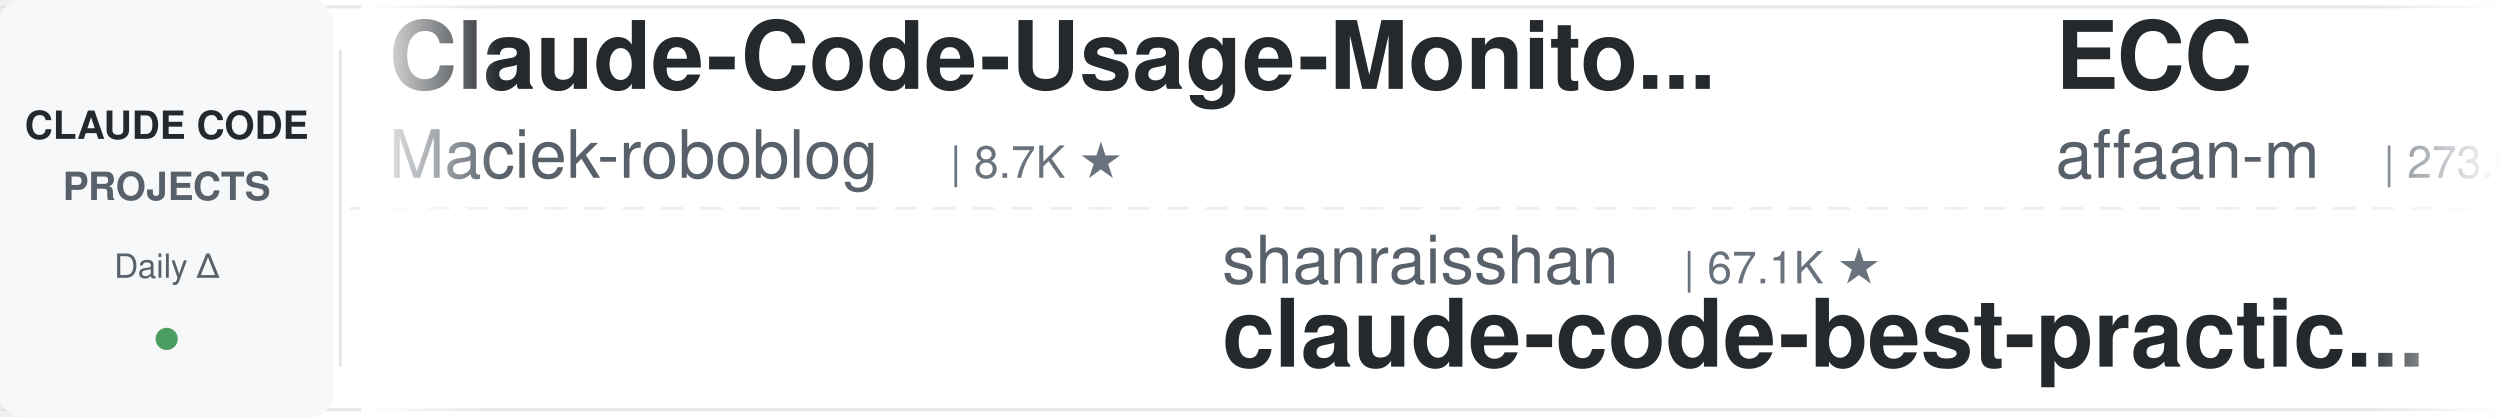
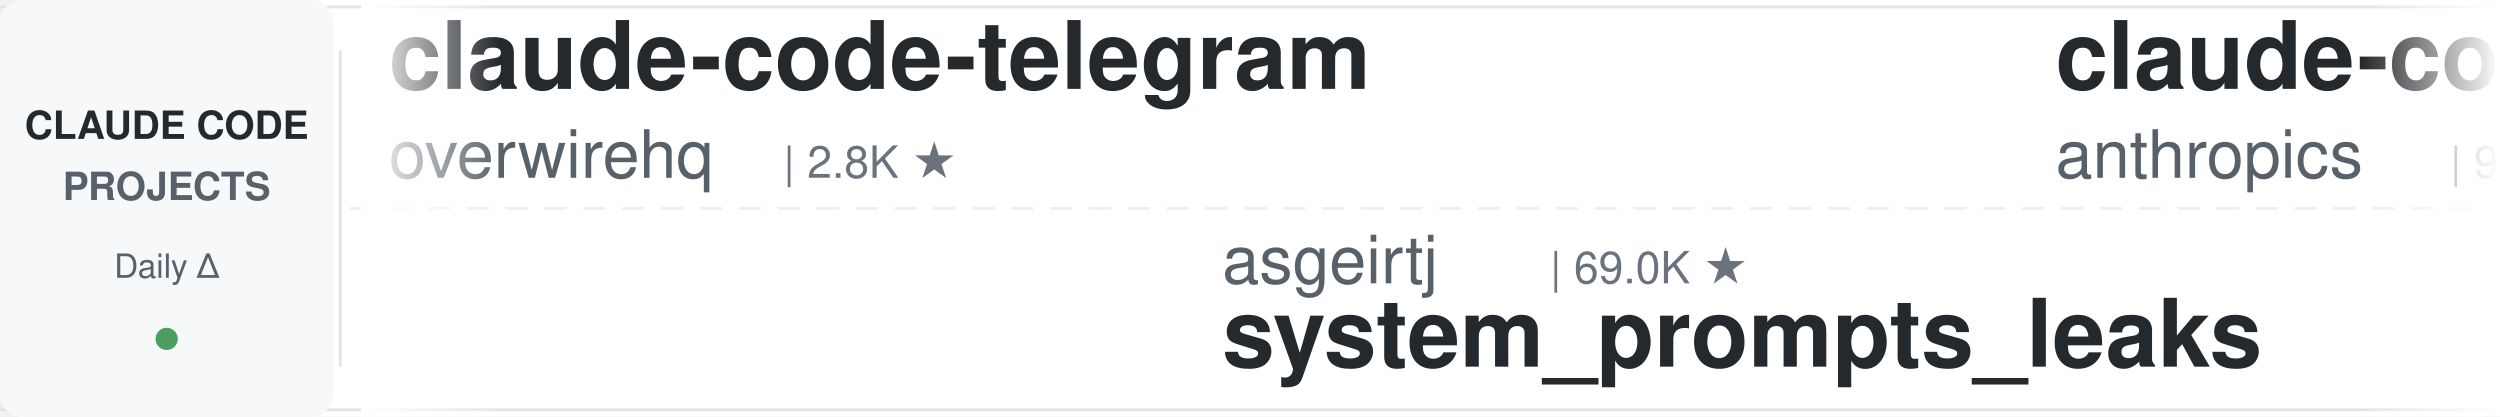
<svg xmlns="http://www.w3.org/2000/svg" width="900" height="150">
  <defs>
    <linearGradient id="leftFade" x1="0%" y1="0%" x2="100%" y2="0%">
      <stop offset="0%" style="stop-color:#ffffff;stop-opacity:1" />
      <stop offset="100%" style="stop-color:#ffffff;stop-opacity:0" />
    </linearGradient>
    <linearGradient id="rightFade" x1="0%" y1="0%" x2="100%" y2="0%">
      <stop offset="0%" style="stop-color:#ffffff;stop-opacity:0" />
      <stop offset="100%" style="stop-color:#ffffff;stop-opacity:1" />
    </linearGradient>
  </defs>
  <rect width="900" height="150" fill="#ffffff" rx="8" />
  <rect x="0" y="2" width="900" height="1" fill="#e1e4e8" />
  <rect x="0" y="147" width="900" height="1" fill="#e1e4e8" />
  <line x1="0" y1="75" x2="900" y2="75" stroke="#e1e4e8" stroke-width="1" stroke-dasharray="8 6" opacity="0.6" />
  <rect x="0" y="0" width="120" height="150" fill="#f6f8fa" rx="8" />
  <text x="60" y="50" font-family="-apple-system, BlinkMacSystemFont, 'Segoe UI', Helvetica, Arial, sans-serif" font-size="14" font-weight="600" fill="#24292e" text-anchor="middle">CLAUDE CODE</text>
  <text x="60" y="72" font-family="-apple-system, BlinkMacSystemFont, 'Segoe UI', Helvetica, Arial, sans-serif" font-size="14" font-weight="600" fill="#586069" text-anchor="middle">PROJECTS</text>
  <text x="60" y="100" font-family="-apple-system, BlinkMacSystemFont, 'Segoe UI', Helvetica, Arial, sans-serif" font-size="12" font-weight="500" fill="#586069" text-anchor="middle">Daily Δ</text>
  <circle cx="60" cy="122" r="4" fill="#22863a" opacity="0.8" />
  <rect x="122" y="18" width="1" height="114" fill="#e1e4e8" />
  <clipPath id="tickerClip">
    <rect x="130" y="0" width="770" height="150" />
  </clipPath>
  <g clip-path="url(#tickerClip)">
    <g id="tickerItems">
      <animateTransform attributeName="transform" attributeType="XML" type="translate" from="0 0" to="-3000 0" dur="54s" repeatCount="indefinite" />
      <g transform="translate(0, 0)">
-         <text x="140" y="32" font-family="-apple-system, BlinkMacSystemFont, 'Segoe UI', Helvetica, Arial, sans-serif" font-size="34" font-weight="600" fill="#24292e">Claude-Code-Usage-Monito...</text>
-         <text x="140" y="64" font-family="-apple-system, BlinkMacSystemFont, 'Segoe UI', Helvetica, Arial, sans-serif" font-size="24" font-weight="400" fill="#586069">Maciek-roboblog</text>
-         <text x="342" y="64" font-family="-apple-system, BlinkMacSystemFont, 'Segoe UI', Helvetica, Arial, sans-serif" font-size="16" font-weight="500" fill="#6a737d">| 8.7K ★</text>
+         <text x="140" y="32" font-family="-apple-system, BlinkMacSystemFont, 'Segoe UI', Helvetica, Arial, sans-serif" font-size="34" font-weight="600" fill="#24292e">claude-code-telegram</text>
+         <text x="140" y="64" font-family="-apple-system, BlinkMacSystemFont, 'Segoe UI', Helvetica, Arial, sans-serif" font-size="24" font-weight="400" fill="#586069">overwirehq</text>
+         <text x="282" y="64" font-family="-apple-system, BlinkMacSystemFont, 'Segoe UI', Helvetica, Arial, sans-serif" font-size="16" font-weight="500" fill="#6a737d">| 2.8K ★</text>
      </g>
      <g transform="translate(300, 0)">
-         <text x="140" y="102" font-family="-apple-system, BlinkMacSystemFont, 'Segoe UI', Helvetica, Arial, sans-serif" font-size="24" font-weight="400" fill="#586069">shanraisshan</text>
-         <text x="306" y="102" font-family="-apple-system, BlinkMacSystemFont, 'Segoe UI', Helvetica, Arial, sans-serif" font-size="16" font-weight="500" fill="#6a737d">| 67.1K ★</text>
-         <text x="140" y="132" font-family="-apple-system, BlinkMacSystemFont, 'Segoe UI', Helvetica, Arial, sans-serif" font-size="34" font-weight="600" fill="#24292e">claude-code-best-practic...</text>
+         <text x="140" y="102" font-family="-apple-system, BlinkMacSystemFont, 'Segoe UI', Helvetica, Arial, sans-serif" font-size="24" font-weight="400" fill="#586069">asgeirtj</text>
+         <text x="258" y="102" font-family="-apple-system, BlinkMacSystemFont, 'Segoe UI', Helvetica, Arial, sans-serif" font-size="16" font-weight="500" fill="#6a737d">| 69.0K ★</text>
+         <text x="140" y="132" font-family="-apple-system, BlinkMacSystemFont, 'Segoe UI', Helvetica, Arial, sans-serif" font-size="34" font-weight="600" fill="#24292e">system_prompts_leaks</text>
      </g>
      <g transform="translate(600, 0)">
-         <text x="140" y="32" font-family="-apple-system, BlinkMacSystemFont, 'Segoe UI', Helvetica, Arial, sans-serif" font-size="34" font-weight="600" fill="#24292e">ECC</text>
-         <text x="140" y="64" font-family="-apple-system, BlinkMacSystemFont, 'Segoe UI', Helvetica, Arial, sans-serif" font-size="24" font-weight="400" fill="#586069">affaan-m</text>
-         <text x="258" y="64" font-family="-apple-system, BlinkMacSystemFont, 'Segoe UI', Helvetica, Arial, sans-serif" font-size="16" font-weight="500" fill="#6a737d">| 273.6K ★</text>
+         <text x="140" y="32" font-family="-apple-system, BlinkMacSystemFont, 'Segoe UI', Helvetica, Arial, sans-serif" font-size="34" font-weight="600" fill="#24292e">claude-code-base-action</text>
+         <text x="140" y="64" font-family="-apple-system, BlinkMacSystemFont, 'Segoe UI', Helvetica, Arial, sans-serif" font-size="24" font-weight="400" fill="#586069">anthropics</text>
+         <text x="282" y="64" font-family="-apple-system, BlinkMacSystemFont, 'Segoe UI', Helvetica, Arial, sans-serif" font-size="16" font-weight="500" fill="#6a737d">| 995 ★</text>
      </g>
      <g transform="translate(900, 0)">
-         <text x="140" y="102" font-family="-apple-system, BlinkMacSystemFont, 'Segoe UI', Helvetica, Arial, sans-serif" font-size="24" font-weight="400" fill="#586069">VoltAgent</text>
-         <text x="270" y="102" font-family="-apple-system, BlinkMacSystemFont, 'Segoe UI', Helvetica, Arial, sans-serif" font-size="16" font-weight="500" fill="#6a737d">| 25.5K ★</text>
-         <text x="140" y="132" font-family="-apple-system, BlinkMacSystemFont, 'Segoe UI', Helvetica, Arial, sans-serif" font-size="34" font-weight="600" fill="#24292e">awesome-claude-code-suba...</text>
+         <text x="140" y="102" font-family="-apple-system, BlinkMacSystemFont, 'Segoe UI', Helvetica, Arial, sans-serif" font-size="24" font-weight="400" fill="#586069">multica-ai</text>
+         <text x="282" y="102" font-family="-apple-system, BlinkMacSystemFont, 'Segoe UI', Helvetica, Arial, sans-serif" font-size="16" font-weight="500" fill="#6a737d">| 217.1K ★</text>
+         <text x="140" y="132" font-family="-apple-system, BlinkMacSystemFont, 'Segoe UI', Helvetica, Arial, sans-serif" font-size="34" font-weight="600" fill="#24292e">andrej-karpathy-skills</text>
      </g>
      <g transform="translate(1200, 0)">
-         <text x="140" y="32" font-family="-apple-system, BlinkMacSystemFont, 'Segoe UI', Helvetica, Arial, sans-serif" font-size="34" font-weight="600" fill="#24292e">claude-code-tudou</text>
-         <text x="140" y="64" font-family="-apple-system, BlinkMacSystemFont, 'Segoe UI', Helvetica, Arial, sans-serif" font-size="24" font-weight="400" fill="#586069">AICoderTudou</text>
-         <text x="306" y="64" font-family="-apple-system, BlinkMacSystemFont, 'Segoe UI', Helvetica, Arial, sans-serif" font-size="16" font-weight="500" fill="#6a737d">| 493 ★</text>
+         <text x="140" y="32" font-family="-apple-system, BlinkMacSystemFont, 'Segoe UI', Helvetica, Arial, sans-serif" font-size="34" font-weight="600" fill="#24292e">claude-code-proxy</text>
+         <text x="140" y="64" font-family="-apple-system, BlinkMacSystemFont, 'Segoe UI', Helvetica, Arial, sans-serif" font-size="24" font-weight="400" fill="#586069">1rgs</text>
+         <text x="210" y="64" font-family="-apple-system, BlinkMacSystemFont, 'Segoe UI', Helvetica, Arial, sans-serif" font-size="16" font-weight="500" fill="#6a737d">| 3.8K ★</text>
      </g>
      <g transform="translate(1500, 0)">
-         <text x="140" y="102" font-family="-apple-system, BlinkMacSystemFont, 'Segoe UI', Helvetica, Arial, sans-serif" font-size="24" font-weight="400" fill="#586069">liuup</text>
-         <text x="222" y="102" font-family="-apple-system, BlinkMacSystemFont, 'Segoe UI', Helvetica, Arial, sans-serif" font-size="16" font-weight="500" fill="#6a737d">| 4.0K ★</text>
-         <text x="140" y="132" font-family="-apple-system, BlinkMacSystemFont, 'Segoe UI', Helvetica, Arial, sans-serif" font-size="34" font-weight="600" fill="#24292e">claude-code-analysis</text>
+         <text x="140" y="102" font-family="-apple-system, BlinkMacSystemFont, 'Segoe UI', Helvetica, Arial, sans-serif" font-size="24" font-weight="400" fill="#586069">musistudio</text>
+         <text x="282" y="102" font-family="-apple-system, BlinkMacSystemFont, 'Segoe UI', Helvetica, Arial, sans-serif" font-size="16" font-weight="500" fill="#6a737d">| 37.6K ★</text>
+         <text x="140" y="132" font-family="-apple-system, BlinkMacSystemFont, 'Segoe UI', Helvetica, Arial, sans-serif" font-size="34" font-weight="600" fill="#24292e">claude-code-router</text>
      </g>
      <g transform="translate(1800, 0)">
-         <text x="140" y="32" font-family="-apple-system, BlinkMacSystemFont, 'Segoe UI', Helvetica, Arial, sans-serif" font-size="34" font-weight="600" fill="#24292e">claude-code-source</text>
-         <text x="140" y="64" font-family="-apple-system, BlinkMacSystemFont, 'Segoe UI', Helvetica, Arial, sans-serif" font-size="24" font-weight="400" fill="#586069">JrCx7scC</text>
-         <text x="258" y="64" font-family="-apple-system, BlinkMacSystemFont, 'Segoe UI', Helvetica, Arial, sans-serif" font-size="16" font-weight="500" fill="#6a737d">| 375 ★</text>
+         <text x="140" y="32" font-family="-apple-system, BlinkMacSystemFont, 'Segoe UI', Helvetica, Arial, sans-serif" font-size="34" font-weight="600" fill="#24292e">claude-code-rust</text>
+         <text x="140" y="64" font-family="-apple-system, BlinkMacSystemFont, 'Segoe UI', Helvetica, Arial, sans-serif" font-size="24" font-weight="400" fill="#586069">lorryjovens-hub</text>
+         <text x="342" y="64" font-family="-apple-system, BlinkMacSystemFont, 'Segoe UI', Helvetica, Arial, sans-serif" font-size="16" font-weight="500" fill="#6a737d">| 1.7K ★</text>
      </g>
      <g transform="translate(2100, 0)">
-         <text x="140" y="102" font-family="-apple-system, BlinkMacSystemFont, 'Segoe UI', Helvetica, Arial, sans-serif" font-size="24" font-weight="400" fill="#586069">lorryjovens-hub</text>
-         <text x="342" y="102" font-family="-apple-system, BlinkMacSystemFont, 'Segoe UI', Helvetica, Arial, sans-serif" font-size="16" font-weight="500" fill="#6a737d">| 1.7K ★</text>
-         <text x="140" y="132" font-family="-apple-system, BlinkMacSystemFont, 'Segoe UI', Helvetica, Arial, sans-serif" font-size="34" font-weight="600" fill="#24292e">claude-code-rust</text>
+         <text x="140" y="102" font-family="-apple-system, BlinkMacSystemFont, 'Segoe UI', Helvetica, Arial, sans-serif" font-size="24" font-weight="400" fill="#586069">Alishahryar1</text>
+         <text x="306" y="102" font-family="-apple-system, BlinkMacSystemFont, 'Segoe UI', Helvetica, Arial, sans-serif" font-size="16" font-weight="500" fill="#6a737d">| 56.8K ★</text>
+         <text x="140" y="132" font-family="-apple-system, BlinkMacSystemFont, 'Segoe UI', Helvetica, Arial, sans-serif" font-size="34" font-weight="600" fill="#24292e">free-claude-code</text>
      </g>
      <g transform="translate(2400, 0)">
-         <text x="140" y="32" font-family="-apple-system, BlinkMacSystemFont, 'Segoe UI', Helvetica, Arial, sans-serif" font-size="34" font-weight="600" fill="#24292e">pi-vs-claude-code</text>
-         <text x="140" y="64" font-family="-apple-system, BlinkMacSystemFont, 'Segoe UI', Helvetica, Arial, sans-serif" font-size="24" font-weight="400" fill="#586069">disler</text>
-         <text x="234" y="64" font-family="-apple-system, BlinkMacSystemFont, 'Segoe UI', Helvetica, Arial, sans-serif" font-size="16" font-weight="500" fill="#6a737d">| 1.7K ★</text>
+         <text x="140" y="32" font-family="-apple-system, BlinkMacSystemFont, 'Segoe UI', Helvetica, Arial, sans-serif" font-size="34" font-weight="600" fill="#24292e">claude-code-proxy</text>
+         <text x="140" y="64" font-family="-apple-system, BlinkMacSystemFont, 'Segoe UI', Helvetica, Arial, sans-serif" font-size="24" font-weight="400" fill="#586069">fuergaosi233</text>
+         <text x="306" y="64" font-family="-apple-system, BlinkMacSystemFont, 'Segoe UI', Helvetica, Arial, sans-serif" font-size="16" font-weight="500" fill="#6a737d">| 2.8K ★</text>
      </g>
      <g transform="translate(2700, 0)">
-         <text x="140" y="102" font-family="-apple-system, BlinkMacSystemFont, 'Segoe UI', Helvetica, Arial, sans-serif" font-size="24" font-weight="400" fill="#586069">ponponon</text>
-         <text x="258" y="102" font-family="-apple-system, BlinkMacSystemFont, 'Segoe UI', Helvetica, Arial, sans-serif" font-size="16" font-weight="500" fill="#6a737d">| 2.3K ★</text>
-         <text x="140" y="132" font-family="-apple-system, BlinkMacSystemFont, 'Segoe UI', Helvetica, Arial, sans-serif" font-size="34" font-weight="600" fill="#24292e">claude_code_src</text>
+         <text x="140" y="102" font-family="-apple-system, BlinkMacSystemFont, 'Segoe UI', Helvetica, Arial, sans-serif" font-size="24" font-weight="400" fill="#586069">Maciek-roboblog</text>
+         <text x="342" y="102" font-family="-apple-system, BlinkMacSystemFont, 'Segoe UI', Helvetica, Arial, sans-serif" font-size="16" font-weight="500" fill="#6a737d">| 8.7K ★</text>
+         <text x="140" y="132" font-family="-apple-system, BlinkMacSystemFont, 'Segoe UI', Helvetica, Arial, sans-serif" font-size="34" font-weight="600" fill="#24292e">Claude-Code-Usage-Monito...</text>
      </g>
      <g transform="translate(3000, 0)">
-         <text x="140" y="32" font-family="-apple-system, BlinkMacSystemFont, 'Segoe UI', Helvetica, Arial, sans-serif" font-size="34" font-weight="600" fill="#24292e">Claude-Code-Usage-Monito...</text>
-         <text x="140" y="64" font-family="-apple-system, BlinkMacSystemFont, 'Segoe UI', Helvetica, Arial, sans-serif" font-size="24" font-weight="400" fill="#586069">Maciek-roboblog</text>
-         <text x="342" y="64" font-family="-apple-system, BlinkMacSystemFont, 'Segoe UI', Helvetica, Arial, sans-serif" font-size="16" font-weight="500" fill="#6a737d">| 8.7K ★</text>
+         <text x="140" y="32" font-family="-apple-system, BlinkMacSystemFont, 'Segoe UI', Helvetica, Arial, sans-serif" font-size="34" font-weight="600" fill="#24292e">claude-code-telegram</text>
+         <text x="140" y="64" font-family="-apple-system, BlinkMacSystemFont, 'Segoe UI', Helvetica, Arial, sans-serif" font-size="24" font-weight="400" fill="#586069">overwirehq</text>
+         <text x="282" y="64" font-family="-apple-system, BlinkMacSystemFont, 'Segoe UI', Helvetica, Arial, sans-serif" font-size="16" font-weight="500" fill="#6a737d">| 2.8K ★</text>
      </g>
      <g transform="translate(3300, 0)">
-         <text x="140" y="102" font-family="-apple-system, BlinkMacSystemFont, 'Segoe UI', Helvetica, Arial, sans-serif" font-size="24" font-weight="400" fill="#586069">shanraisshan</text>
-         <text x="306" y="102" font-family="-apple-system, BlinkMacSystemFont, 'Segoe UI', Helvetica, Arial, sans-serif" font-size="16" font-weight="500" fill="#6a737d">| 67.1K ★</text>
-         <text x="140" y="132" font-family="-apple-system, BlinkMacSystemFont, 'Segoe UI', Helvetica, Arial, sans-serif" font-size="34" font-weight="600" fill="#24292e">claude-code-best-practic...</text>
+         <text x="140" y="102" font-family="-apple-system, BlinkMacSystemFont, 'Segoe UI', Helvetica, Arial, sans-serif" font-size="24" font-weight="400" fill="#586069">asgeirtj</text>
+         <text x="258" y="102" font-family="-apple-system, BlinkMacSystemFont, 'Segoe UI', Helvetica, Arial, sans-serif" font-size="16" font-weight="500" fill="#6a737d">| 69.0K ★</text>
+         <text x="140" y="132" font-family="-apple-system, BlinkMacSystemFont, 'Segoe UI', Helvetica, Arial, sans-serif" font-size="34" font-weight="600" fill="#24292e">system_prompts_leaks</text>
      </g>
      <g transform="translate(3600, 0)">
-         <text x="140" y="32" font-family="-apple-system, BlinkMacSystemFont, 'Segoe UI', Helvetica, Arial, sans-serif" font-size="34" font-weight="600" fill="#24292e">ECC</text>
-         <text x="140" y="64" font-family="-apple-system, BlinkMacSystemFont, 'Segoe UI', Helvetica, Arial, sans-serif" font-size="24" font-weight="400" fill="#586069">affaan-m</text>
-         <text x="258" y="64" font-family="-apple-system, BlinkMacSystemFont, 'Segoe UI', Helvetica, Arial, sans-serif" font-size="16" font-weight="500" fill="#6a737d">| 273.6K ★</text>
+         <text x="140" y="32" font-family="-apple-system, BlinkMacSystemFont, 'Segoe UI', Helvetica, Arial, sans-serif" font-size="34" font-weight="600" fill="#24292e">claude-code-base-action</text>
+         <text x="140" y="64" font-family="-apple-system, BlinkMacSystemFont, 'Segoe UI', Helvetica, Arial, sans-serif" font-size="24" font-weight="400" fill="#586069">anthropics</text>
+         <text x="282" y="64" font-family="-apple-system, BlinkMacSystemFont, 'Segoe UI', Helvetica, Arial, sans-serif" font-size="16" font-weight="500" fill="#6a737d">| 995 ★</text>
      </g>
      <g transform="translate(3900, 0)">
-         <text x="140" y="102" font-family="-apple-system, BlinkMacSystemFont, 'Segoe UI', Helvetica, Arial, sans-serif" font-size="24" font-weight="400" fill="#586069">VoltAgent</text>
-         <text x="270" y="102" font-family="-apple-system, BlinkMacSystemFont, 'Segoe UI', Helvetica, Arial, sans-serif" font-size="16" font-weight="500" fill="#6a737d">| 25.5K ★</text>
-         <text x="140" y="132" font-family="-apple-system, BlinkMacSystemFont, 'Segoe UI', Helvetica, Arial, sans-serif" font-size="34" font-weight="600" fill="#24292e">awesome-claude-code-suba...</text>
+         <text x="140" y="102" font-family="-apple-system, BlinkMacSystemFont, 'Segoe UI', Helvetica, Arial, sans-serif" font-size="24" font-weight="400" fill="#586069">multica-ai</text>
+         <text x="282" y="102" font-family="-apple-system, BlinkMacSystemFont, 'Segoe UI', Helvetica, Arial, sans-serif" font-size="16" font-weight="500" fill="#6a737d">| 217.1K ★</text>
+         <text x="140" y="132" font-family="-apple-system, BlinkMacSystemFont, 'Segoe UI', Helvetica, Arial, sans-serif" font-size="34" font-weight="600" fill="#24292e">andrej-karpathy-skills</text>
      </g>
    </g>
  </g>
  <rect x="130" y="0" width="50" height="150" fill="url(#leftFade)" />
  <rect x="850" y="0" width="50" height="150" fill="url(#rightFade)" />
</svg>
